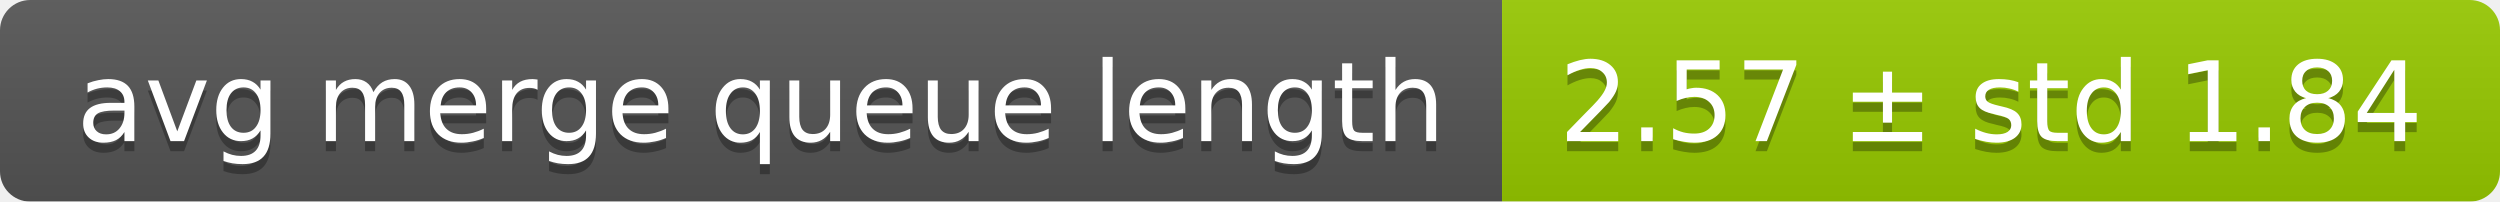
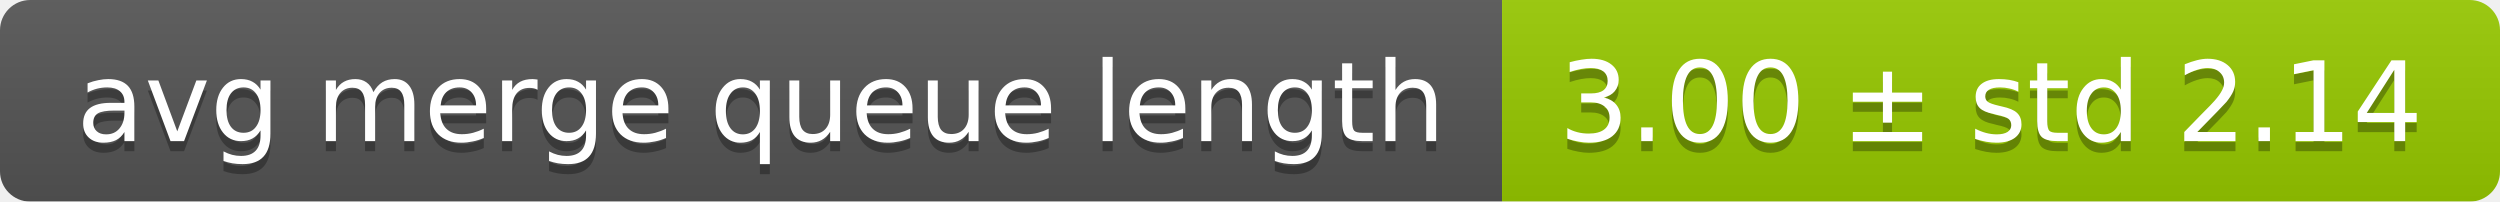
<svg xmlns="http://www.w3.org/2000/svg" width="248" height="20">
  <linearGradient id="smooth" x2="0" y2="100%">
    <stop offset="0" stop-color="#bbb" stop-opacity=".1" />
    <stop offset="1" stop-opacity=".1" />
  </linearGradient>
  <mask id="round">
    <rect width="248" height="20" rx="3" fill="#fff" />
  </mask>
  <g mask="url(#round)">
    <rect width="149" height="20" fill="#555" />
    <rect x="149" width="99" height="20" fill="#97ca00" />
    <rect width="248" height="20" fill="url(#smooth)" />
  </g>
  <g fill="#fff" text-anchor="middle" font-family="DejaVu Sans,Verdana,Geneva,sans-serif" font-size="11">
    <text x="75.5" y="15" fill="#010101" fill-opacity=".3">avg merge queue length</text>
    <text x="75.5" y="14">avg merge queue length</text>
-     <text x="197.5" y="15" fill="#010101" fill-opacity=".3">2.57 ± std 1.84</text>
-     <text x="197.5" y="14">2.57 ± std 1.84</text>
+     <text x="197.5" y="15" fill="#010101" fill-opacity=".3">3.00 ± std 2.14</text>
+     <text x="197.5" y="14">3.00 ± std 2.14</text>
  </g>
</svg>
